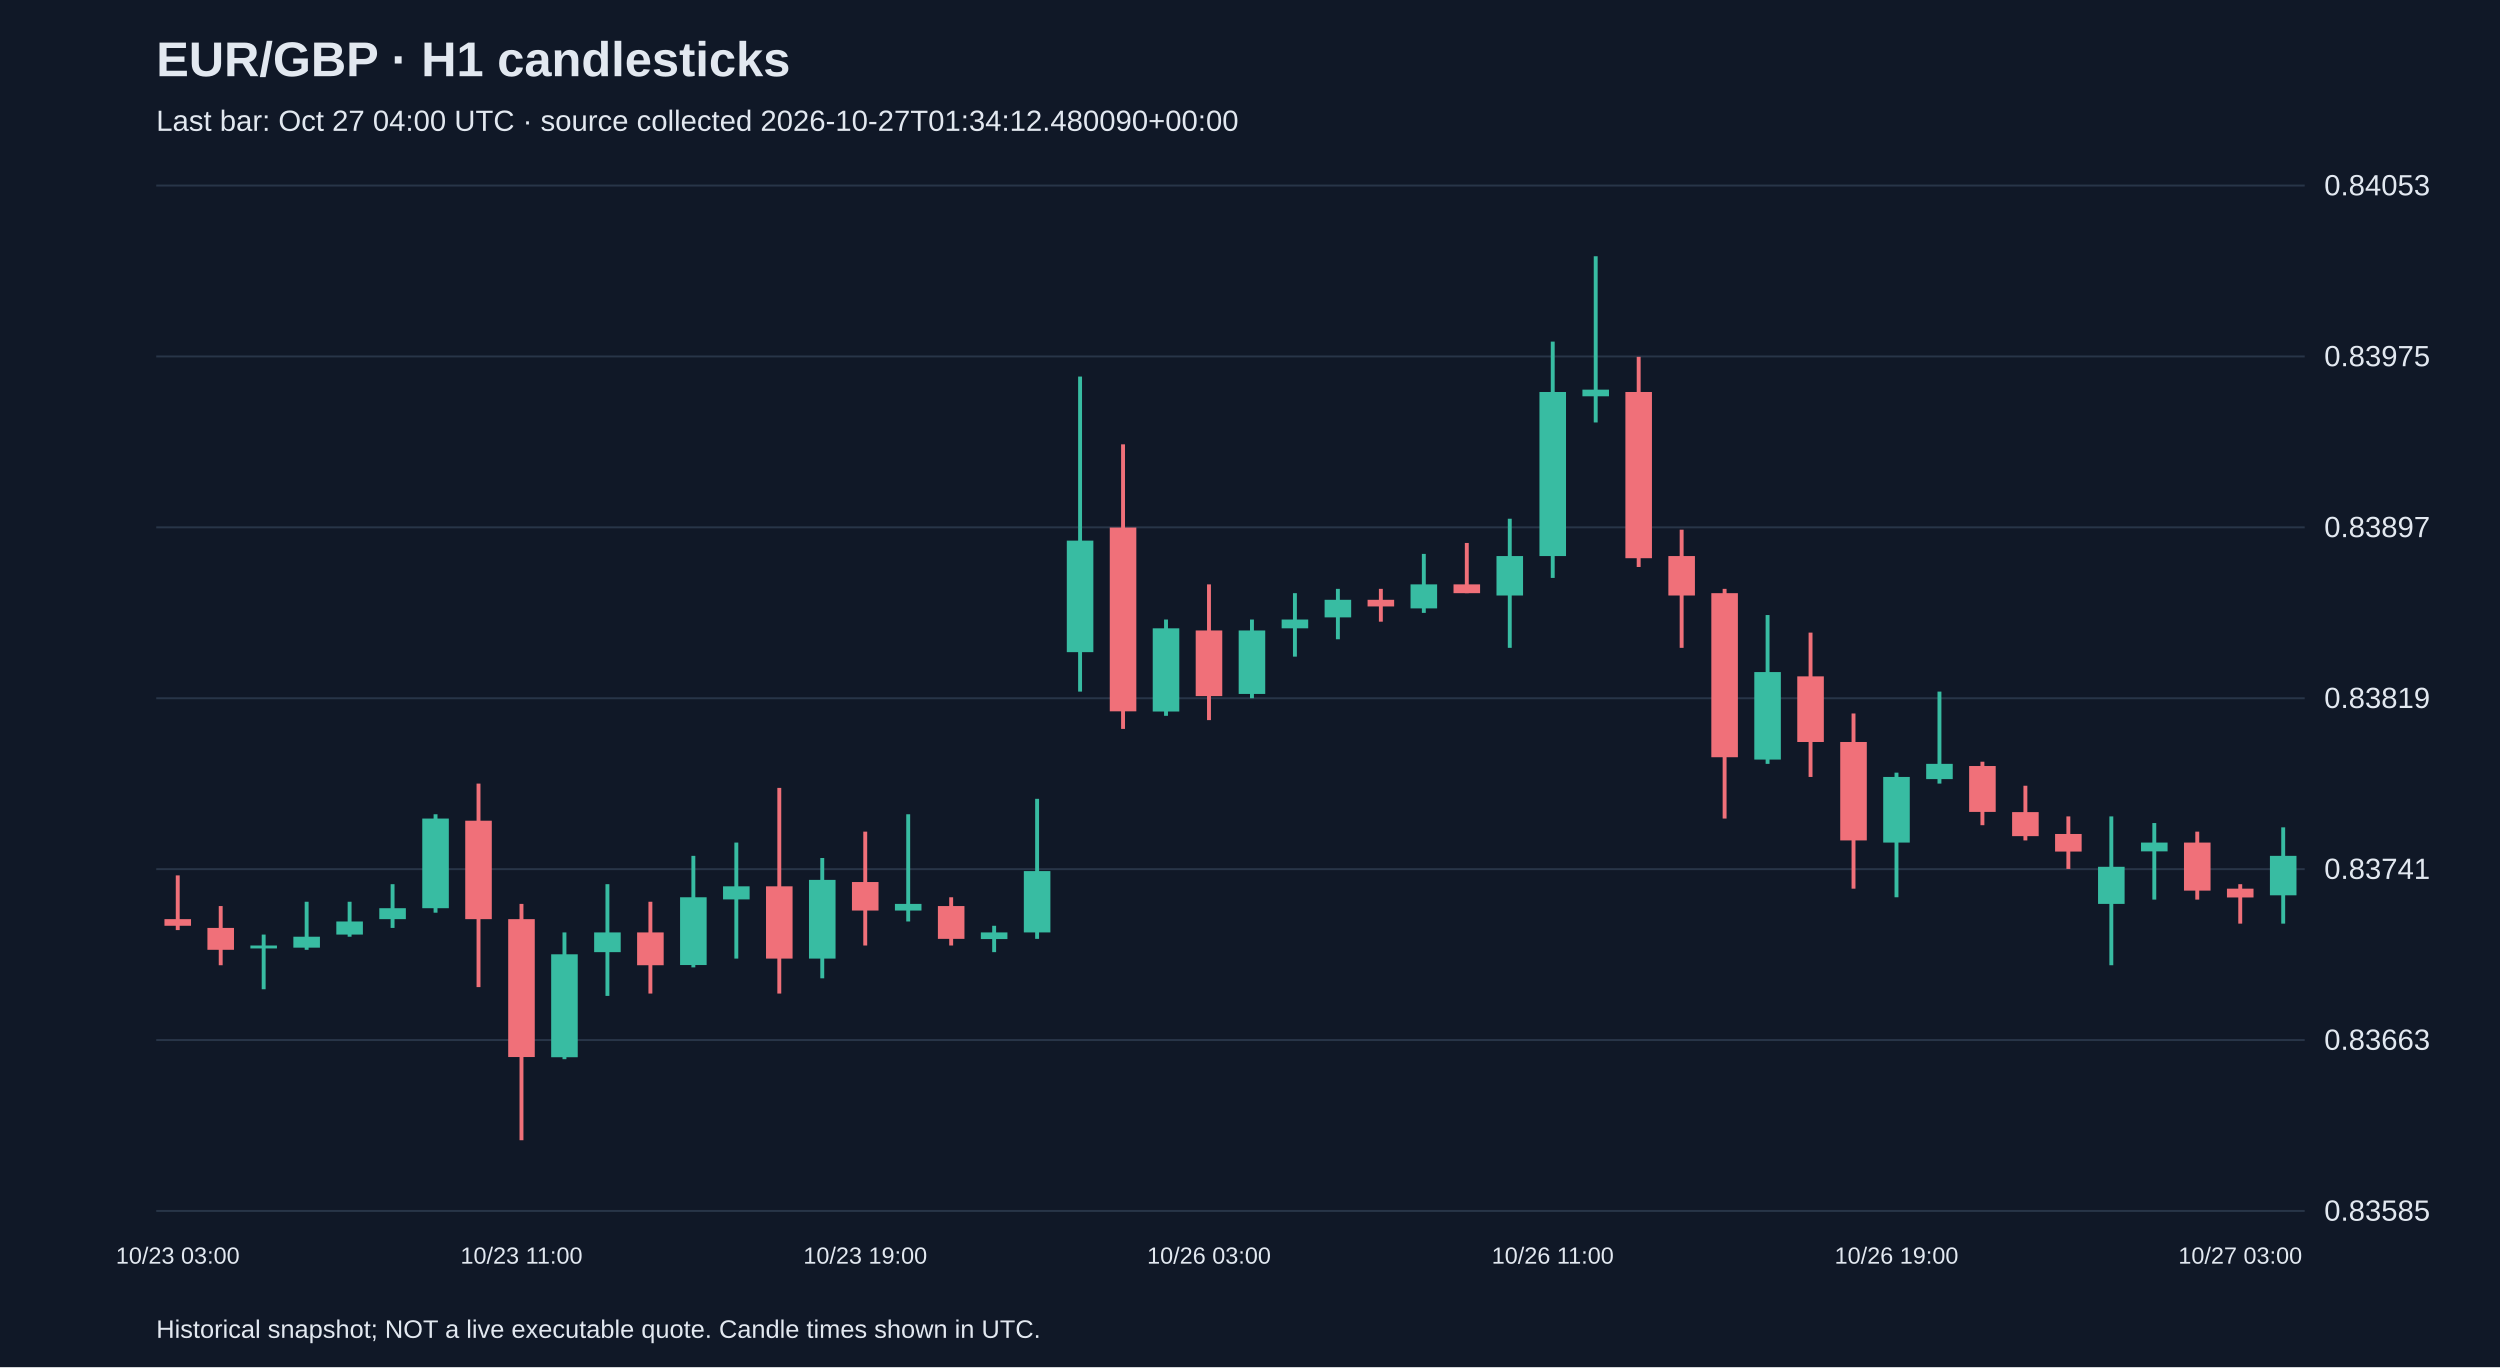
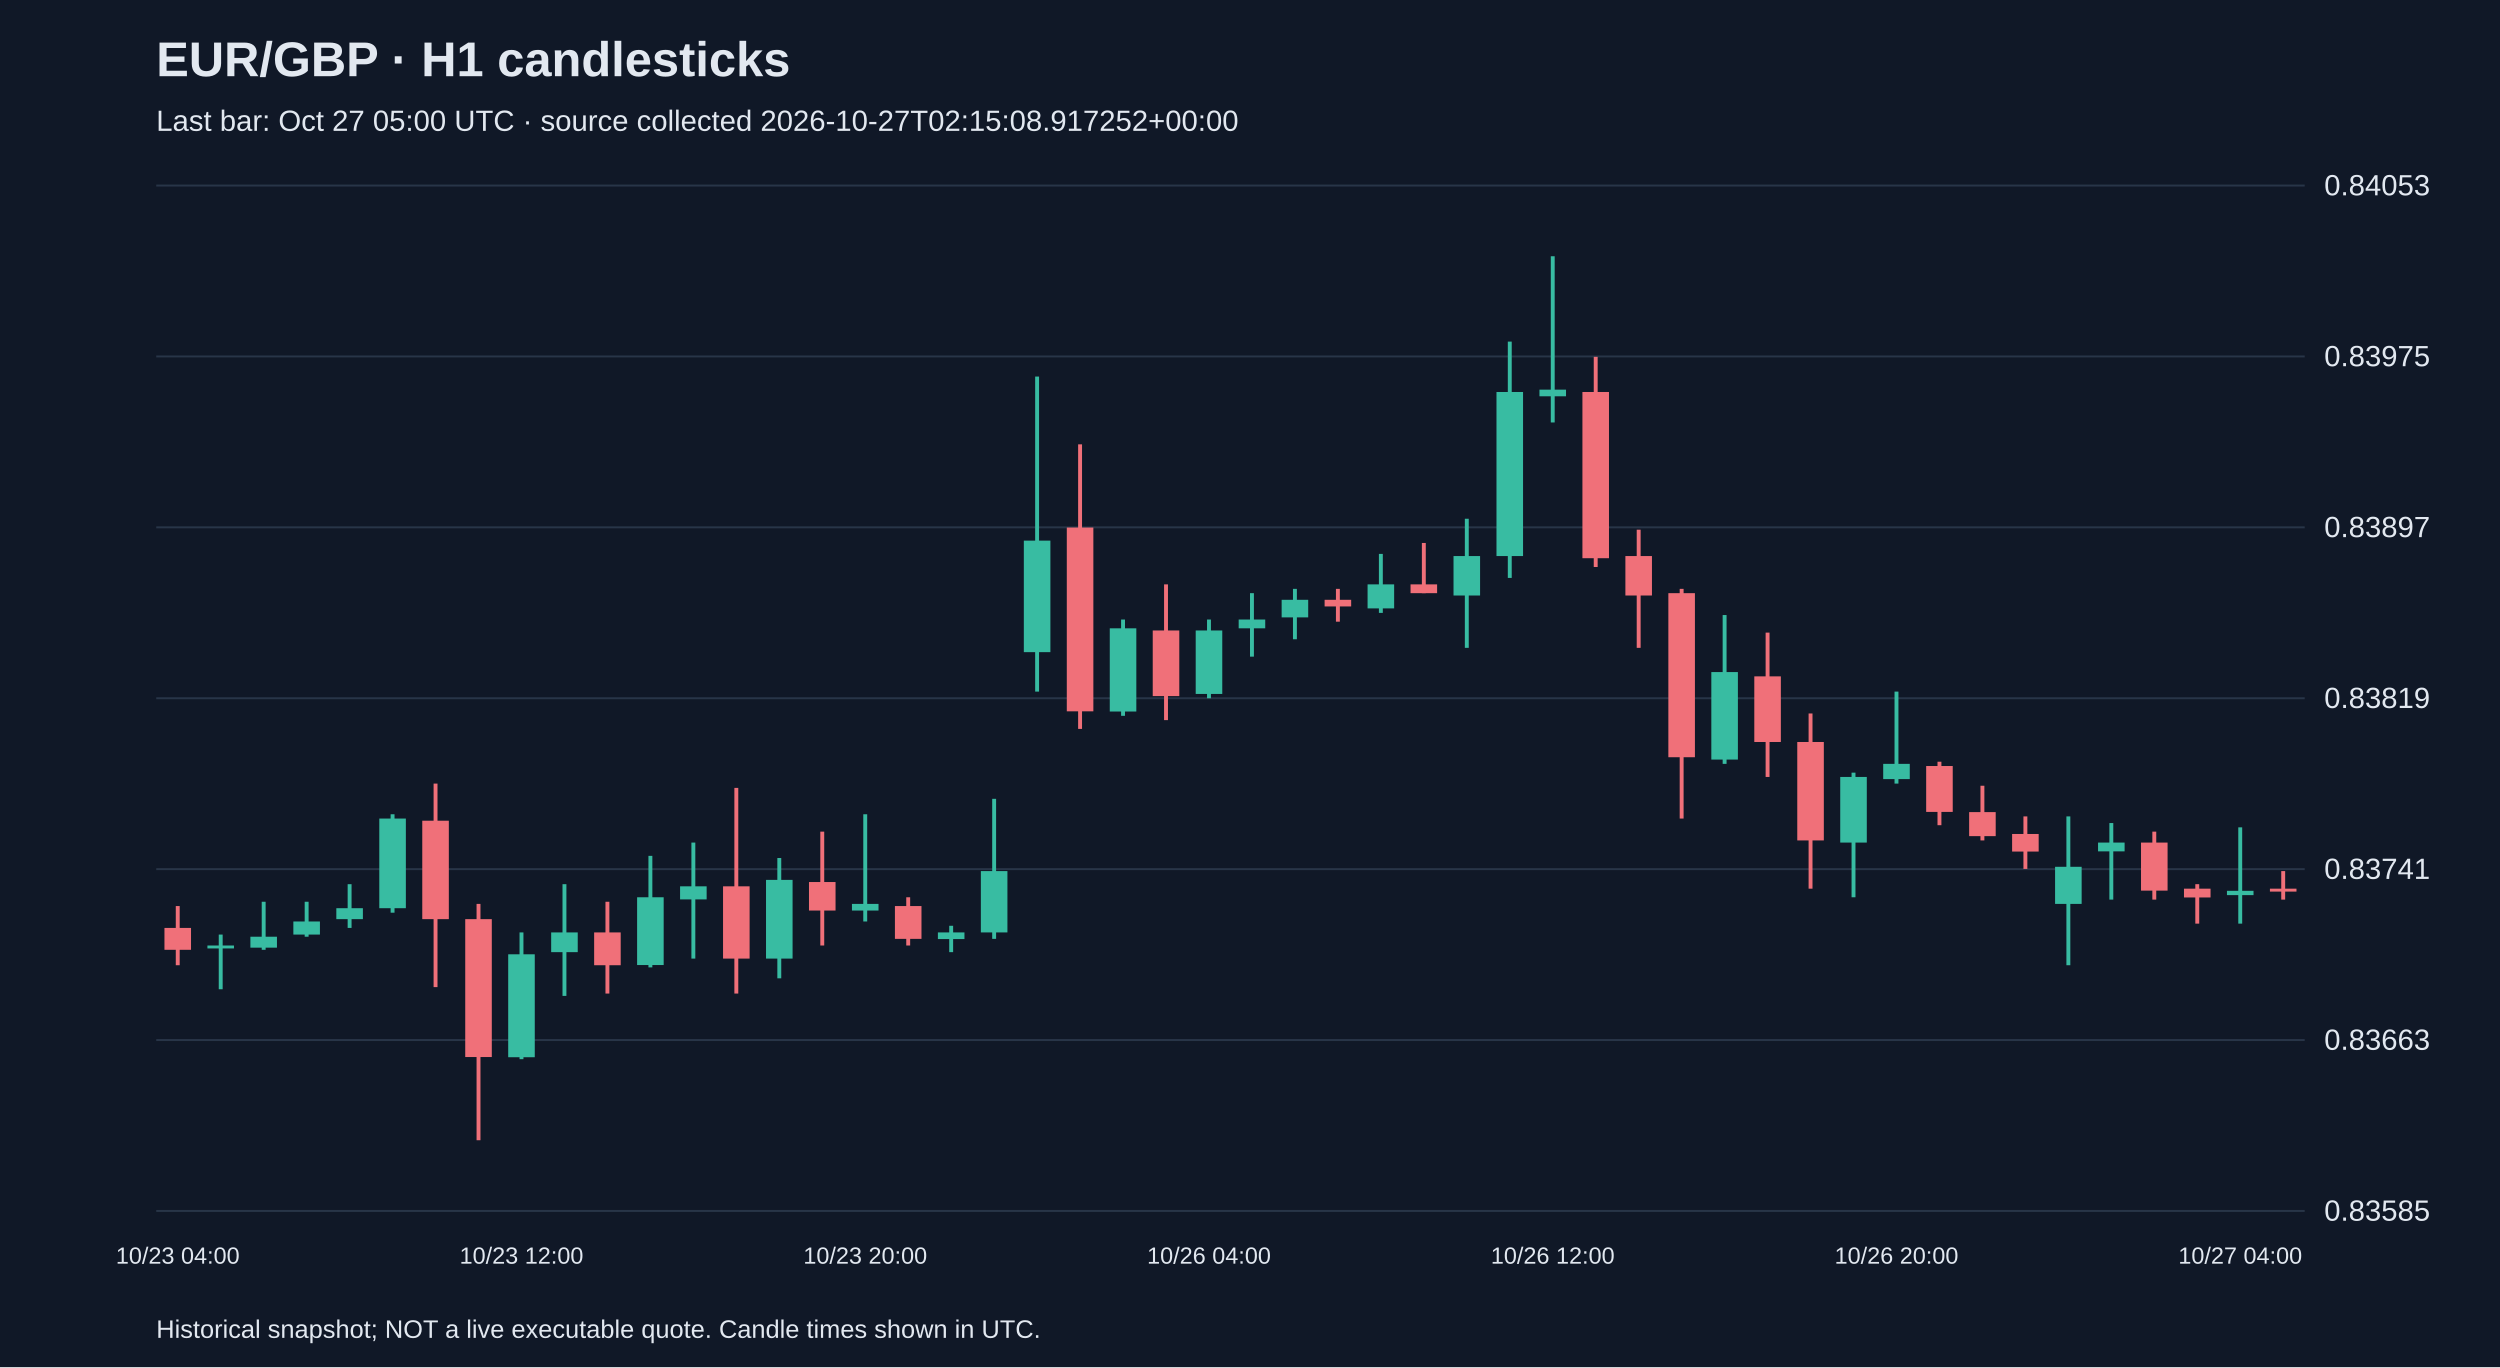
<svg xmlns="http://www.w3.org/2000/svg" viewBox="0 0 1280 700">
  <rect width="100%" height="100%" fill="#101827" />
  <style>text{font-family:Arial,sans-serif;fill:#e2e8f0}</style>
  <text x="80" y="39" font-size="25" font-weight="bold">EUR/GBP · H1 candlesticks</text>
-   <text x="80" y="67" font-size="15" fill="#a6b1c5">Last bar: Oct 27 04:00 UTC · source collected 2026-10-27T01:34:12.480090+00:00</text>
+   <text x="80" y="67" font-size="15" fill="#a6b1c5">Last bar: Oct 27 05:00 UTC · source collected 2026-10-27T02:15:08.917252+00:00</text>
  <line x1="80" y1="620.0" x2="1180" y2="620.0" stroke="#283548" />
  <text x="1190" y="625.0" font-size="15">0.83585</text>
  <line x1="80" y1="532.5" x2="1180" y2="532.5" stroke="#283548" />
  <text x="1190" y="537.5" font-size="15">0.83663</text>
  <line x1="80" y1="445.0" x2="1180" y2="445.0" stroke="#283548" />
  <text x="1190" y="450.0" font-size="15">0.83741</text>
  <line x1="80" y1="357.5" x2="1180" y2="357.5" stroke="#283548" />
  <text x="1190" y="362.5" font-size="15">0.83819</text>
  <line x1="80" y1="270.0" x2="1180" y2="270.0" stroke="#283548" />
  <text x="1190" y="275.0" font-size="15">0.83897</text>
  <line x1="80" y1="182.5" x2="1180" y2="182.5" stroke="#283548" />
  <text x="1190" y="187.5" font-size="15">0.83975</text>
  <line x1="80" y1="95.0" x2="1180" y2="95.0" stroke="#283548" />
  <text x="1190" y="100.0" font-size="15">0.84053</text>
-   <line x1="91.0" y1="448.2" x2="91.0" y2="476.2" stroke="#f07079" stroke-width="2" />
-   <rect x="84.2" y="470.6" width="13.6" height="3.4" fill="#f07079" />
-   <text x="91.0" y="647" text-anchor="middle" font-size="12">10/23 03:00</text>
-   <line x1="113.0" y1="463.9" x2="113.0" y2="494.2" stroke="#f07079" stroke-width="2" />
-   <rect x="106.2" y="475.1" width="13.6" height="11.2" fill="#f07079" />
-   <line x1="135.0" y1="478.5" x2="135.0" y2="506.5" stroke="#38bca2" stroke-width="2" />
-   <rect x="128.2" y="484.1" width="13.6" height="1.5" fill="#38bca2" />
-   <line x1="157.0" y1="461.7" x2="157.0" y2="486.3" stroke="#38bca2" stroke-width="2" />
-   <rect x="150.2" y="479.6" width="13.6" height="5.6" fill="#38bca2" />
-   <line x1="179.0" y1="461.7" x2="179.0" y2="479.6" stroke="#38bca2" stroke-width="2" />
-   <rect x="172.2" y="471.8" width="13.6" height="6.7" fill="#38bca2" />
-   <line x1="201.0" y1="452.7" x2="201.0" y2="475.1" stroke="#38bca2" stroke-width="2" />
-   <rect x="194.2" y="465.0" width="13.6" height="5.6" fill="#38bca2" />
-   <line x1="223.0" y1="416.9" x2="223.0" y2="467.3" stroke="#38bca2" stroke-width="2" />
-   <rect x="216.2" y="419.1" width="13.6" height="45.9" fill="#38bca2" />
-   <line x1="245.0" y1="401.2" x2="245.0" y2="505.4" stroke="#f07079" stroke-width="2" />
-   <rect x="238.2" y="420.2" width="13.6" height="50.4" fill="#f07079" />
-   <line x1="267.0" y1="462.8" x2="267.0" y2="583.8" stroke="#f07079" stroke-width="2" />
-   <rect x="260.2" y="470.6" width="13.6" height="70.6" fill="#f07079" />
-   <text x="267.0" y="647" text-anchor="middle" font-size="12">10/23 11:00</text>
-   <line x1="289.0" y1="477.4" x2="289.0" y2="542.3" stroke="#38bca2" stroke-width="2" />
-   <rect x="282.2" y="488.6" width="13.6" height="52.7" fill="#38bca2" />
-   <line x1="311.0" y1="452.7" x2="311.0" y2="509.9" stroke="#38bca2" stroke-width="2" />
-   <rect x="304.2" y="477.4" width="13.6" height="10.1" fill="#38bca2" />
-   <line x1="333.0" y1="461.7" x2="333.0" y2="508.7" stroke="#f07079" stroke-width="2" />
-   <rect x="326.2" y="477.4" width="13.6" height="16.8" fill="#f07079" />
-   <line x1="355.0" y1="438.2" x2="355.0" y2="495.3" stroke="#38bca2" stroke-width="2" />
-   <rect x="348.2" y="459.4" width="13.6" height="34.7" fill="#38bca2" />
-   <line x1="377.0" y1="431.4" x2="377.0" y2="490.8" stroke="#38bca2" stroke-width="2" />
-   <rect x="370.2" y="453.8" width="13.6" height="6.7" fill="#38bca2" />
-   <line x1="399.0" y1="403.4" x2="399.0" y2="508.7" stroke="#f07079" stroke-width="2" />
-   <rect x="392.2" y="453.8" width="13.6" height="37.0" fill="#f07079" />
-   <line x1="421.0" y1="439.3" x2="421.0" y2="500.9" stroke="#38bca2" stroke-width="2" />
-   <rect x="414.2" y="450.5" width="13.6" height="40.3" fill="#38bca2" />
-   <line x1="443.0" y1="425.8" x2="443.0" y2="484.1" stroke="#f07079" stroke-width="2" />
-   <rect x="436.2" y="451.6" width="13.6" height="14.6" fill="#f07079" />
-   <text x="443.0" y="647" text-anchor="middle" font-size="12">10/23 19:00</text>
-   <line x1="465.0" y1="416.9" x2="465.0" y2="471.8" stroke="#38bca2" stroke-width="2" />
-   <rect x="458.2" y="462.8" width="13.6" height="3.4" fill="#38bca2" />
-   <line x1="487.0" y1="459.4" x2="487.0" y2="484.1" stroke="#f07079" stroke-width="2" />
-   <rect x="480.2" y="463.9" width="13.6" height="16.8" fill="#f07079" />
-   <line x1="509.0" y1="474.0" x2="509.0" y2="487.5" stroke="#38bca2" stroke-width="2" />
-   <rect x="502.2" y="477.4" width="13.6" height="3.4" fill="#38bca2" />
-   <line x1="531.0" y1="409.0" x2="531.0" y2="480.7" stroke="#38bca2" stroke-width="2" />
-   <rect x="524.2" y="446.0" width="13.6" height="31.4" fill="#38bca2" />
-   <line x1="553.0" y1="192.8" x2="553.0" y2="354.1" stroke="#38bca2" stroke-width="2" />
-   <rect x="546.2" y="276.8" width="13.6" height="57.1" fill="#38bca2" />
-   <line x1="575.0" y1="227.5" x2="575.0" y2="373.2" stroke="#f07079" stroke-width="2" />
-   <rect x="568.2" y="270.1" width="13.6" height="94.1" fill="#f07079" />
-   <line x1="597.0" y1="317.2" x2="597.0" y2="366.5" stroke="#38bca2" stroke-width="2" />
-   <rect x="590.2" y="321.7" width="13.6" height="42.6" fill="#38bca2" />
-   <line x1="619.0" y1="299.2" x2="619.0" y2="368.7" stroke="#f07079" stroke-width="2" />
-   <rect x="612.2" y="322.8" width="13.6" height="33.6" fill="#f07079" />
-   <text x="619.0" y="647" text-anchor="middle" font-size="12">10/26 03:00</text>
-   <line x1="641.0" y1="317.2" x2="641.0" y2="357.5" stroke="#38bca2" stroke-width="2" />
-   <rect x="634.2" y="322.8" width="13.6" height="32.5" fill="#38bca2" />
-   <line x1="663.0" y1="303.7" x2="663.0" y2="336.2" stroke="#38bca2" stroke-width="2" />
-   <rect x="656.2" y="317.2" width="13.6" height="4.5" fill="#38bca2" />
-   <line x1="685.0" y1="301.5" x2="685.0" y2="327.3" stroke="#38bca2" stroke-width="2" />
-   <rect x="678.2" y="307.1" width="13.6" height="9.0" fill="#38bca2" />
-   <line x1="707.0" y1="301.5" x2="707.0" y2="318.3" stroke="#f07079" stroke-width="2" />
-   <rect x="700.2" y="307.1" width="13.6" height="3.4" fill="#f07079" />
-   <line x1="729.0" y1="283.6" x2="729.0" y2="313.8" stroke="#38bca2" stroke-width="2" />
-   <rect x="722.2" y="299.2" width="13.6" height="12.3" fill="#38bca2" />
-   <line x1="751.0" y1="278.0" x2="751.0" y2="303.7" stroke="#f07079" stroke-width="2" />
-   <rect x="744.2" y="299.2" width="13.6" height="4.5" fill="#f07079" />
-   <line x1="773.0" y1="265.6" x2="773.0" y2="331.7" stroke="#38bca2" stroke-width="2" />
-   <rect x="766.2" y="284.7" width="13.6" height="20.2" fill="#38bca2" />
-   <line x1="795.0" y1="174.9" x2="795.0" y2="295.9" stroke="#38bca2" stroke-width="2" />
-   <rect x="788.2" y="200.7" width="13.6" height="84.0" fill="#38bca2" />
-   <text x="795.0" y="647" text-anchor="middle" font-size="12">10/26 11:00</text>
-   <line x1="817.0" y1="131.2" x2="817.0" y2="216.3" stroke="#38bca2" stroke-width="2" />
-   <rect x="810.2" y="199.5" width="13.6" height="3.4" fill="#38bca2" />
-   <line x1="839.0" y1="182.7" x2="839.0" y2="290.3" stroke="#f07079" stroke-width="2" />
-   <rect x="832.2" y="200.7" width="13.6" height="85.1" fill="#f07079" />
-   <line x1="861.0" y1="271.2" x2="861.0" y2="331.7" stroke="#f07079" stroke-width="2" />
-   <rect x="854.2" y="284.7" width="13.6" height="20.2" fill="#f07079" />
-   <line x1="883.0" y1="301.5" x2="883.0" y2="419.1" stroke="#f07079" stroke-width="2" />
-   <rect x="876.2" y="303.7" width="13.6" height="84.0" fill="#f07079" />
-   <line x1="905.0" y1="314.9" x2="905.0" y2="391.1" stroke="#38bca2" stroke-width="2" />
-   <rect x="898.2" y="344.1" width="13.6" height="44.8" fill="#38bca2" />
-   <line x1="927.0" y1="323.9" x2="927.0" y2="397.8" stroke="#f07079" stroke-width="2" />
-   <rect x="920.2" y="346.3" width="13.6" height="33.6" fill="#f07079" />
-   <line x1="949.0" y1="365.3" x2="949.0" y2="455.0" stroke="#f07079" stroke-width="2" />
-   <rect x="942.2" y="379.9" width="13.6" height="50.4" fill="#f07079" />
-   <line x1="971.0" y1="395.6" x2="971.0" y2="459.4" stroke="#38bca2" stroke-width="2" />
-   <rect x="964.2" y="397.8" width="13.6" height="33.6" fill="#38bca2" />
-   <text x="971.0" y="647" text-anchor="middle" font-size="12">10/26 19:00</text>
-   <line x1="993.0" y1="354.1" x2="993.0" y2="401.2" stroke="#38bca2" stroke-width="2" />
-   <rect x="986.2" y="391.1" width="13.6" height="7.8" fill="#38bca2" />
-   <line x1="1015.0" y1="390.0" x2="1015.0" y2="422.5" stroke="#f07079" stroke-width="2" />
-   <rect x="1008.2" y="392.2" width="13.6" height="23.5" fill="#f07079" />
-   <line x1="1037.0" y1="402.3" x2="1037.0" y2="430.3" stroke="#f07079" stroke-width="2" />
-   <rect x="1030.2" y="415.8" width="13.6" height="12.3" fill="#f07079" />
-   <line x1="1059.0" y1="418.0" x2="1059.0" y2="444.9" stroke="#f07079" stroke-width="2" />
-   <rect x="1052.2" y="427.0" width="13.6" height="9.0" fill="#f07079" />
-   <line x1="1081.0" y1="418.0" x2="1081.0" y2="494.2" stroke="#38bca2" stroke-width="2" />
-   <rect x="1074.2" y="443.8" width="13.6" height="19.0" fill="#38bca2" />
-   <line x1="1103.0" y1="421.4" x2="1103.0" y2="460.6" stroke="#38bca2" stroke-width="2" />
-   <rect x="1096.2" y="431.4" width="13.6" height="4.5" fill="#38bca2" />
-   <line x1="1125.0" y1="425.8" x2="1125.0" y2="460.6" stroke="#f07079" stroke-width="2" />
-   <rect x="1118.2" y="431.4" width="13.6" height="24.6" fill="#f07079" />
-   <line x1="1147.0" y1="452.7" x2="1147.0" y2="472.9" stroke="#f07079" stroke-width="2" />
-   <rect x="1140.2" y="455.0" width="13.6" height="4.5" fill="#f07079" />
-   <text x="1147.0" y="647" text-anchor="middle" font-size="12">10/27 03:00</text>
-   <line x1="1169.0" y1="423.6" x2="1169.0" y2="472.9" stroke="#38bca2" stroke-width="2" />
-   <rect x="1162.2" y="438.2" width="13.6" height="20.2" fill="#38bca2" />
+   <line x1="91.0" y1="463.9" x2="91.0" y2="494.2" stroke="#f07079" stroke-width="2" />
+   <rect x="84.2" y="475.1" width="13.6" height="11.2" fill="#f07079" />
+   <text x="91.0" y="647" text-anchor="middle" font-size="12">10/23 04:00</text>
+   <line x1="113.0" y1="478.5" x2="113.0" y2="506.5" stroke="#38bca2" stroke-width="2" />
+   <rect x="106.2" y="484.1" width="13.6" height="1.5" fill="#38bca2" />
+   <line x1="135.0" y1="461.7" x2="135.0" y2="486.3" stroke="#38bca2" stroke-width="2" />
+   <rect x="128.2" y="479.6" width="13.6" height="5.6" fill="#38bca2" />
+   <line x1="157.0" y1="461.7" x2="157.0" y2="479.6" stroke="#38bca2" stroke-width="2" />
+   <rect x="150.2" y="471.8" width="13.6" height="6.7" fill="#38bca2" />
+   <line x1="179.0" y1="452.7" x2="179.0" y2="475.1" stroke="#38bca2" stroke-width="2" />
+   <rect x="172.2" y="465.0" width="13.6" height="5.6" fill="#38bca2" />
+   <line x1="201.0" y1="416.9" x2="201.0" y2="467.3" stroke="#38bca2" stroke-width="2" />
+   <rect x="194.2" y="419.1" width="13.6" height="45.9" fill="#38bca2" />
+   <line x1="223.0" y1="401.2" x2="223.0" y2="505.4" stroke="#f07079" stroke-width="2" />
+   <rect x="216.2" y="420.2" width="13.6" height="50.4" fill="#f07079" />
+   <line x1="245.0" y1="462.8" x2="245.0" y2="583.8" stroke="#f07079" stroke-width="2" />
+   <rect x="238.2" y="470.6" width="13.6" height="70.6" fill="#f07079" />
+   <line x1="267.0" y1="477.4" x2="267.0" y2="542.3" stroke="#38bca2" stroke-width="2" />
+   <rect x="260.2" y="488.6" width="13.6" height="52.7" fill="#38bca2" />
+   <text x="267.0" y="647" text-anchor="middle" font-size="12">10/23 12:00</text>
+   <line x1="289.0" y1="452.7" x2="289.0" y2="509.9" stroke="#38bca2" stroke-width="2" />
+   <rect x="282.2" y="477.4" width="13.6" height="10.1" fill="#38bca2" />
+   <line x1="311.0" y1="461.7" x2="311.0" y2="508.7" stroke="#f07079" stroke-width="2" />
+   <rect x="304.2" y="477.4" width="13.6" height="16.8" fill="#f07079" />
+   <line x1="333.0" y1="438.2" x2="333.0" y2="495.3" stroke="#38bca2" stroke-width="2" />
+   <rect x="326.2" y="459.4" width="13.6" height="34.7" fill="#38bca2" />
+   <line x1="355.0" y1="431.4" x2="355.0" y2="490.8" stroke="#38bca2" stroke-width="2" />
+   <rect x="348.2" y="453.8" width="13.6" height="6.7" fill="#38bca2" />
+   <line x1="377.0" y1="403.4" x2="377.0" y2="508.7" stroke="#f07079" stroke-width="2" />
+   <rect x="370.2" y="453.8" width="13.6" height="37.0" fill="#f07079" />
+   <line x1="399.0" y1="439.3" x2="399.0" y2="500.9" stroke="#38bca2" stroke-width="2" />
+   <rect x="392.2" y="450.5" width="13.6" height="40.3" fill="#38bca2" />
+   <line x1="421.0" y1="425.8" x2="421.0" y2="484.1" stroke="#f07079" stroke-width="2" />
+   <rect x="414.2" y="451.6" width="13.6" height="14.6" fill="#f07079" />
+   <line x1="443.0" y1="416.9" x2="443.0" y2="471.8" stroke="#38bca2" stroke-width="2" />
+   <rect x="436.2" y="462.8" width="13.6" height="3.4" fill="#38bca2" />
+   <text x="443.0" y="647" text-anchor="middle" font-size="12">10/23 20:00</text>
+   <line x1="465.0" y1="459.4" x2="465.0" y2="484.1" stroke="#f07079" stroke-width="2" />
+   <rect x="458.2" y="463.9" width="13.6" height="16.8" fill="#f07079" />
+   <line x1="487.0" y1="474.0" x2="487.0" y2="487.5" stroke="#38bca2" stroke-width="2" />
+   <rect x="480.2" y="477.4" width="13.6" height="3.4" fill="#38bca2" />
+   <line x1="509.0" y1="409.0" x2="509.0" y2="480.7" stroke="#38bca2" stroke-width="2" />
+   <rect x="502.2" y="446.0" width="13.6" height="31.4" fill="#38bca2" />
+   <line x1="531.0" y1="192.8" x2="531.0" y2="354.1" stroke="#38bca2" stroke-width="2" />
+   <rect x="524.2" y="276.8" width="13.6" height="57.1" fill="#38bca2" />
+   <line x1="553.0" y1="227.5" x2="553.0" y2="373.2" stroke="#f07079" stroke-width="2" />
+   <rect x="546.2" y="270.1" width="13.6" height="94.1" fill="#f07079" />
+   <line x1="575.0" y1="317.2" x2="575.0" y2="366.5" stroke="#38bca2" stroke-width="2" />
+   <rect x="568.2" y="321.7" width="13.6" height="42.6" fill="#38bca2" />
+   <line x1="597.0" y1="299.2" x2="597.0" y2="368.7" stroke="#f07079" stroke-width="2" />
+   <rect x="590.2" y="322.8" width="13.6" height="33.6" fill="#f07079" />
+   <line x1="619.0" y1="317.2" x2="619.0" y2="357.5" stroke="#38bca2" stroke-width="2" />
+   <rect x="612.2" y="322.8" width="13.6" height="32.5" fill="#38bca2" />
+   <text x="619.0" y="647" text-anchor="middle" font-size="12">10/26 04:00</text>
+   <line x1="641.0" y1="303.7" x2="641.0" y2="336.2" stroke="#38bca2" stroke-width="2" />
+   <rect x="634.2" y="317.2" width="13.6" height="4.5" fill="#38bca2" />
+   <line x1="663.0" y1="301.5" x2="663.0" y2="327.3" stroke="#38bca2" stroke-width="2" />
+   <rect x="656.2" y="307.1" width="13.6" height="9.0" fill="#38bca2" />
+   <line x1="685.0" y1="301.5" x2="685.0" y2="318.3" stroke="#f07079" stroke-width="2" />
+   <rect x="678.2" y="307.1" width="13.6" height="3.4" fill="#f07079" />
+   <line x1="707.0" y1="283.6" x2="707.0" y2="313.8" stroke="#38bca2" stroke-width="2" />
+   <rect x="700.2" y="299.2" width="13.6" height="12.3" fill="#38bca2" />
+   <line x1="729.0" y1="278.0" x2="729.0" y2="303.7" stroke="#f07079" stroke-width="2" />
+   <rect x="722.2" y="299.2" width="13.6" height="4.5" fill="#f07079" />
+   <line x1="751.0" y1="265.6" x2="751.0" y2="331.7" stroke="#38bca2" stroke-width="2" />
+   <rect x="744.2" y="284.7" width="13.6" height="20.2" fill="#38bca2" />
+   <line x1="773.0" y1="174.9" x2="773.0" y2="295.9" stroke="#38bca2" stroke-width="2" />
+   <rect x="766.2" y="200.7" width="13.6" height="84.0" fill="#38bca2" />
+   <line x1="795.0" y1="131.2" x2="795.0" y2="216.3" stroke="#38bca2" stroke-width="2" />
+   <rect x="788.2" y="199.5" width="13.6" height="3.4" fill="#38bca2" />
+   <text x="795.0" y="647" text-anchor="middle" font-size="12">10/26 12:00</text>
+   <line x1="817.0" y1="182.7" x2="817.0" y2="290.3" stroke="#f07079" stroke-width="2" />
+   <rect x="810.2" y="200.7" width="13.6" height="85.1" fill="#f07079" />
+   <line x1="839.0" y1="271.2" x2="839.0" y2="331.7" stroke="#f07079" stroke-width="2" />
+   <rect x="832.2" y="284.7" width="13.6" height="20.2" fill="#f07079" />
+   <line x1="861.0" y1="301.5" x2="861.0" y2="419.1" stroke="#f07079" stroke-width="2" />
+   <rect x="854.2" y="303.7" width="13.6" height="84.0" fill="#f07079" />
+   <line x1="883.0" y1="314.9" x2="883.0" y2="391.1" stroke="#38bca2" stroke-width="2" />
+   <rect x="876.2" y="344.1" width="13.6" height="44.8" fill="#38bca2" />
+   <line x1="905.0" y1="323.9" x2="905.0" y2="397.8" stroke="#f07079" stroke-width="2" />
+   <rect x="898.2" y="346.3" width="13.6" height="33.6" fill="#f07079" />
+   <line x1="927.0" y1="365.3" x2="927.0" y2="455.0" stroke="#f07079" stroke-width="2" />
+   <rect x="920.2" y="379.9" width="13.6" height="50.4" fill="#f07079" />
+   <line x1="949.0" y1="395.6" x2="949.0" y2="459.4" stroke="#38bca2" stroke-width="2" />
+   <rect x="942.2" y="397.8" width="13.6" height="33.6" fill="#38bca2" />
+   <line x1="971.0" y1="354.1" x2="971.0" y2="401.2" stroke="#38bca2" stroke-width="2" />
+   <rect x="964.2" y="391.1" width="13.6" height="7.8" fill="#38bca2" />
+   <text x="971.0" y="647" text-anchor="middle" font-size="12">10/26 20:00</text>
+   <line x1="993.0" y1="390.0" x2="993.0" y2="422.5" stroke="#f07079" stroke-width="2" />
+   <rect x="986.2" y="392.2" width="13.6" height="23.5" fill="#f07079" />
+   <line x1="1015.0" y1="402.3" x2="1015.0" y2="430.3" stroke="#f07079" stroke-width="2" />
+   <rect x="1008.2" y="415.8" width="13.6" height="12.3" fill="#f07079" />
+   <line x1="1037.0" y1="418.0" x2="1037.0" y2="444.9" stroke="#f07079" stroke-width="2" />
+   <rect x="1030.2" y="427.0" width="13.6" height="9.0" fill="#f07079" />
+   <line x1="1059.0" y1="418.0" x2="1059.0" y2="494.2" stroke="#38bca2" stroke-width="2" />
+   <rect x="1052.2" y="443.8" width="13.6" height="19.0" fill="#38bca2" />
+   <line x1="1081.0" y1="421.4" x2="1081.0" y2="460.6" stroke="#38bca2" stroke-width="2" />
+   <rect x="1074.2" y="431.4" width="13.6" height="4.5" fill="#38bca2" />
+   <line x1="1103.0" y1="425.8" x2="1103.0" y2="460.6" stroke="#f07079" stroke-width="2" />
+   <rect x="1096.2" y="431.4" width="13.6" height="24.6" fill="#f07079" />
+   <line x1="1125.0" y1="452.7" x2="1125.0" y2="472.9" stroke="#f07079" stroke-width="2" />
+   <rect x="1118.2" y="455.0" width="13.6" height="4.5" fill="#f07079" />
+   <line x1="1147.0" y1="423.6" x2="1147.0" y2="472.9" stroke="#38bca2" stroke-width="2" />
+   <rect x="1140.2" y="456.1" width="13.6" height="2.2" fill="#38bca2" />
+   <text x="1147.0" y="647" text-anchor="middle" font-size="12">10/27 04:00</text>
+   <line x1="1169.0" y1="446.0" x2="1169.0" y2="460.6" stroke="#f07079" stroke-width="2" />
+   <rect x="1162.2" y="455.0" width="13.6" height="1.5" fill="#f07079" />
  <text x="80" y="685" font-size="13">Historical snapshot; NOT a live executable quote. Candle times shown in UTC.</text>
</svg>
